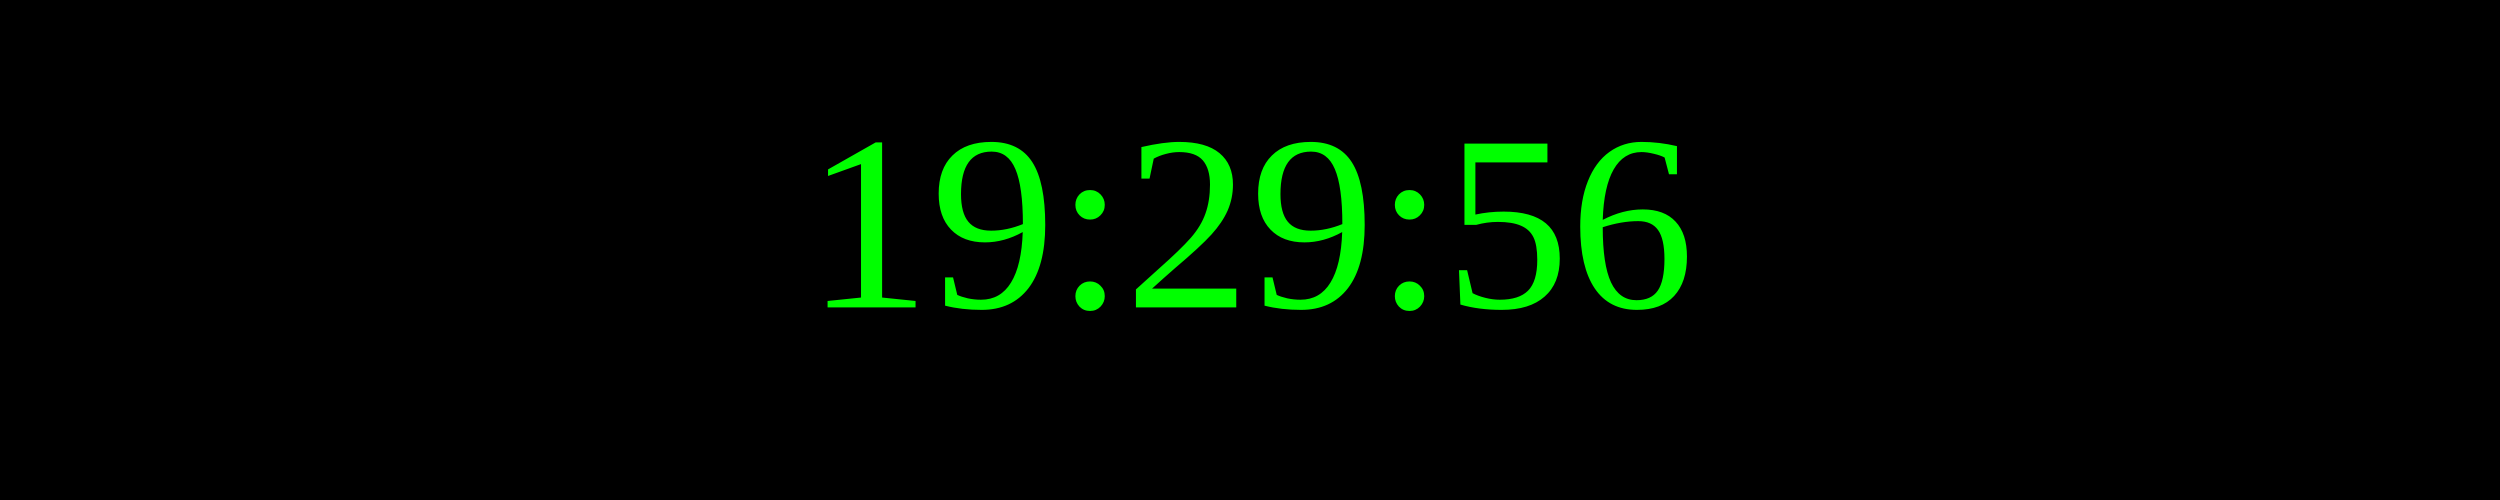
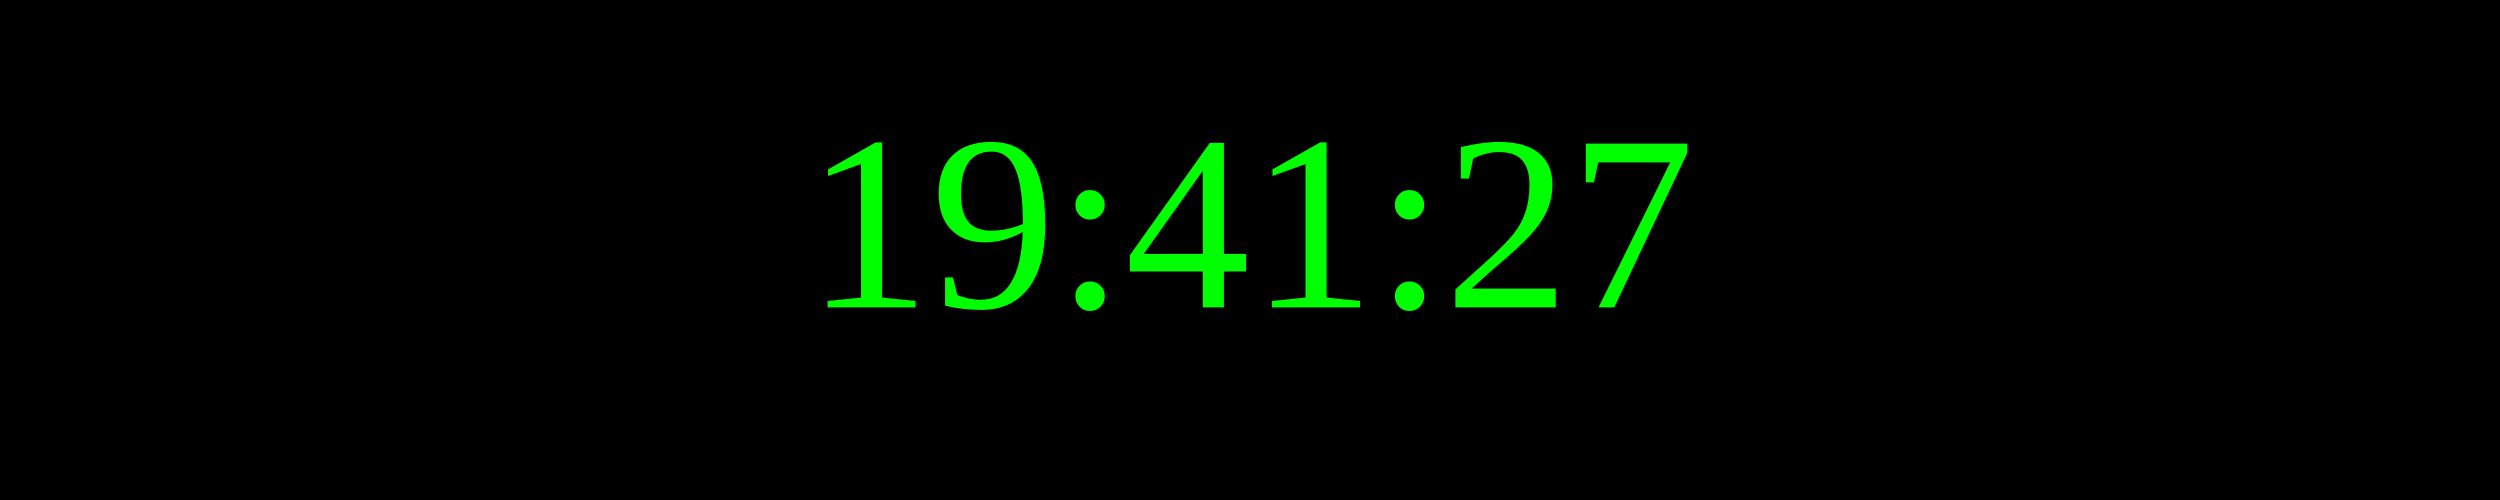
<svg xmlns="http://www.w3.org/2000/svg" width="250" height="50">
  <rect width="100%" height="100%" fill="black" />
  <text x="50%" y="50%" font-size="25" fill="lime" text-anchor="middle" dominant-baseline="middle">
- 19:29:56
+ 19:41:27
</text>
</svg>
